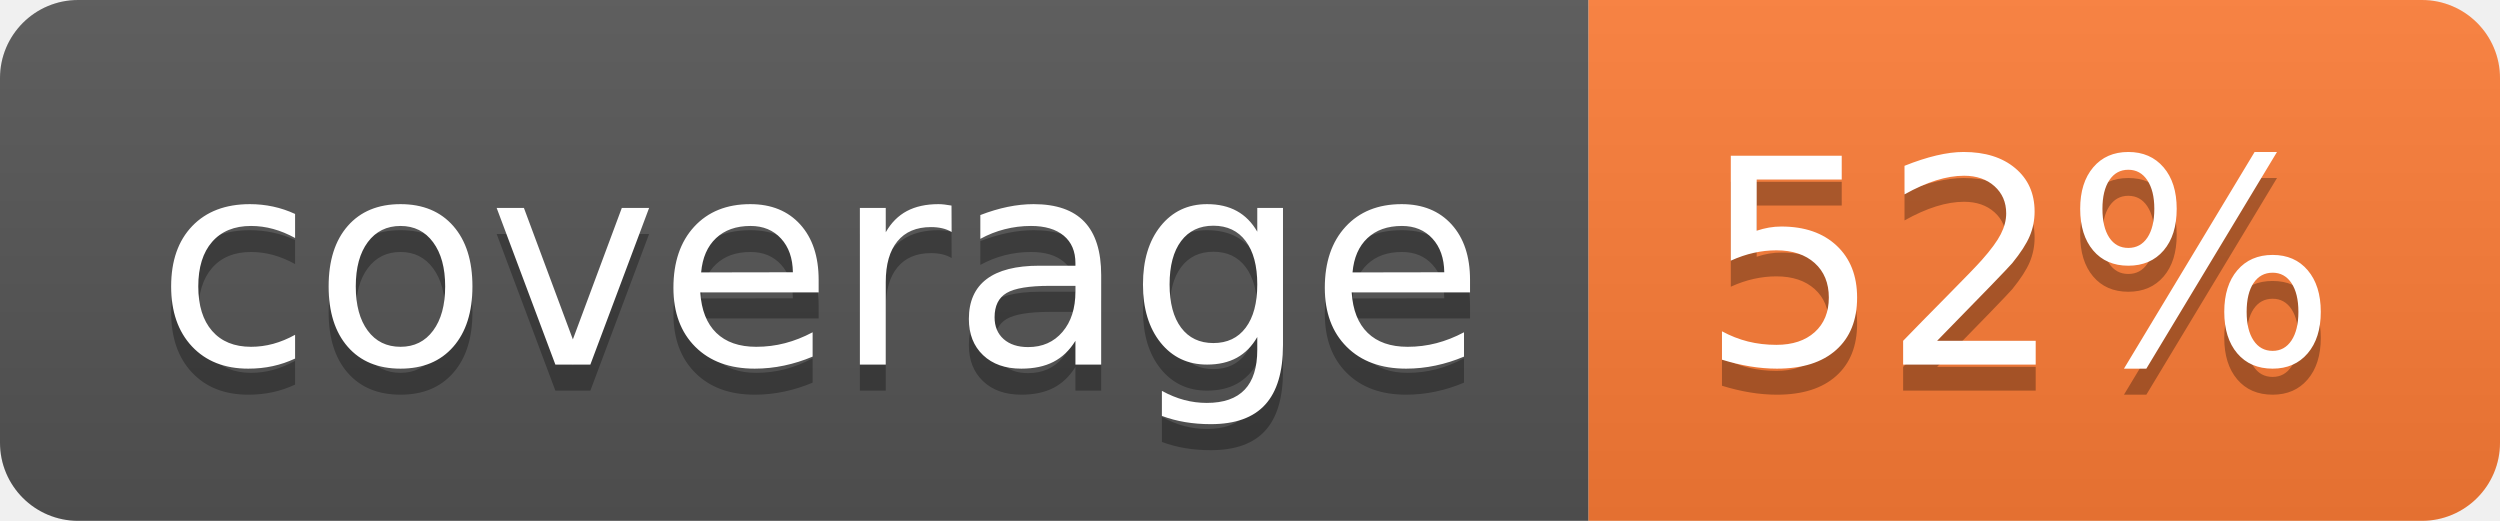
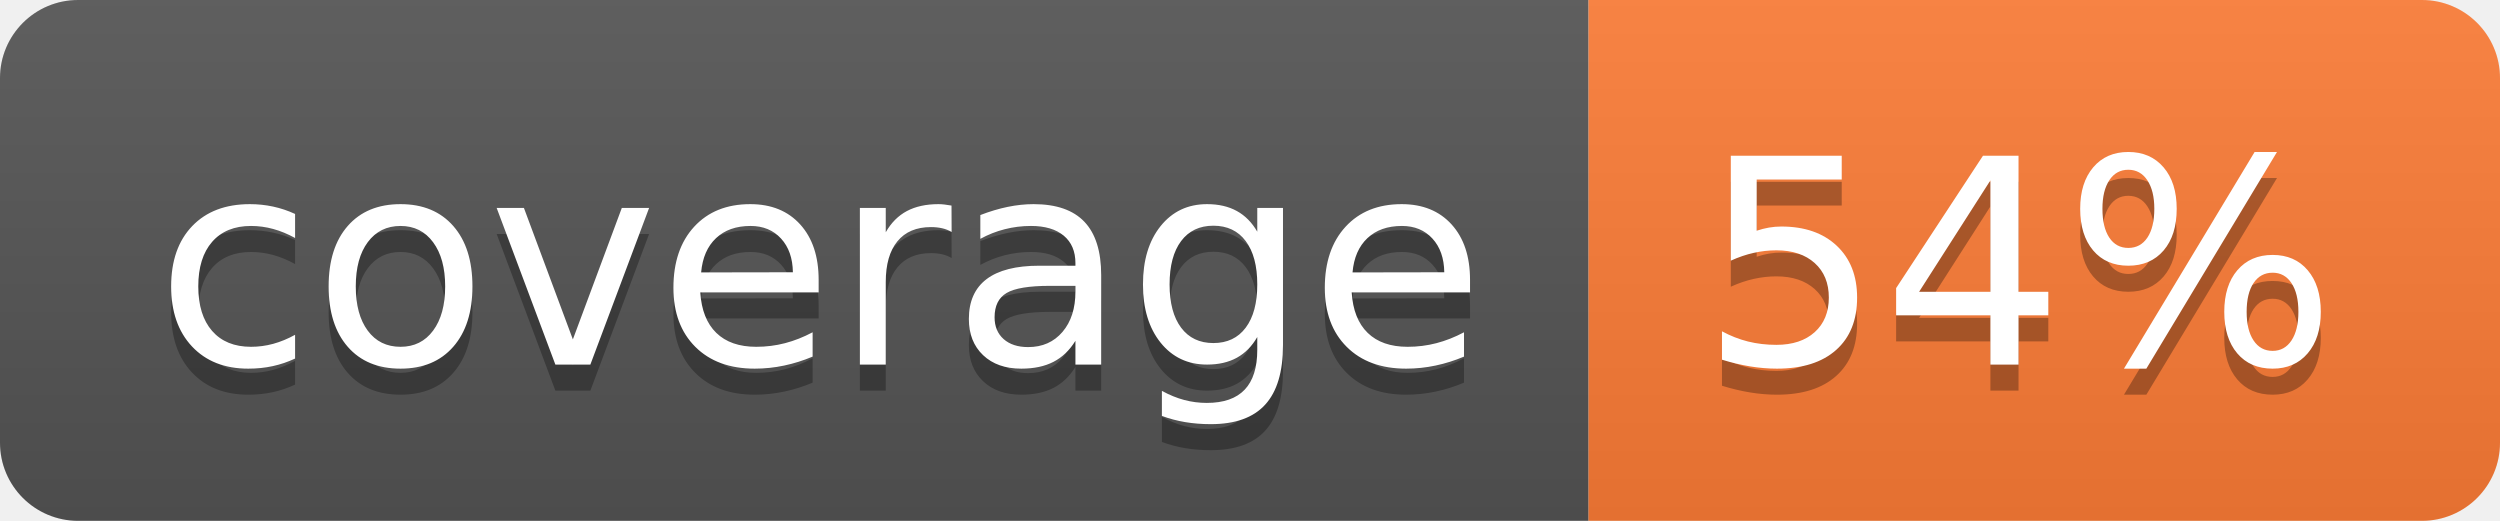
- <svg xmlns="http://www.w3.org/2000/svg" width="96" height="20" role="img" aria-label="coverage: 52%">
+ <svg xmlns="http://www.w3.org/2000/svg" width="96" height="20" role="img" aria-label="coverage: 54%">
  <linearGradient id="s" x2="0" y2="100%">
    <stop offset="0" stop-color="#bbb" stop-opacity=".1" />
    <stop offset="1" stop-opacity=".1" />
  </linearGradient>
  <clipPath id="r">
    <rect width="96" height="20" rx="3" fill="#fff" />
  </clipPath>
  <g clip-path="url(#r)">
    <rect width="61" height="20" fill="#555" />
    <rect x="61" width="35" height="20" fill="#fe7d37" />
    <rect width="96" height="20" fill="url(#s)" />
  </g>
  <g fill="#fff" text-anchor="middle" font-family="Verdana,Geneva,DejaVu Sans,sans-serif" text-rendering="geometricPrecision" font-size="110">
    <text aria-hidden="true" x="315" y="150" fill="#010101" fill-opacity=".3" transform="scale(.1)" textLength="510">coverage</text>
    <text x="315" y="140" transform="scale(.1)" fill="#fff" textLength="510">coverage</text>
-     <text aria-hidden="true" x="775" y="150" fill="#010101" fill-opacity=".3" transform="scale(.1)" textLength="250">52%</text>
-     <text x="775" y="140" transform="scale(.1)" fill="#fff" textLength="250">52%</text>
+     <text aria-hidden="true" x="775" y="150" fill="#010101" fill-opacity=".3" transform="scale(.1)" textLength="250">54%</text>
+     <text x="775" y="140" transform="scale(.1)" fill="#fff" textLength="250">54%</text>
  </g>
</svg>
